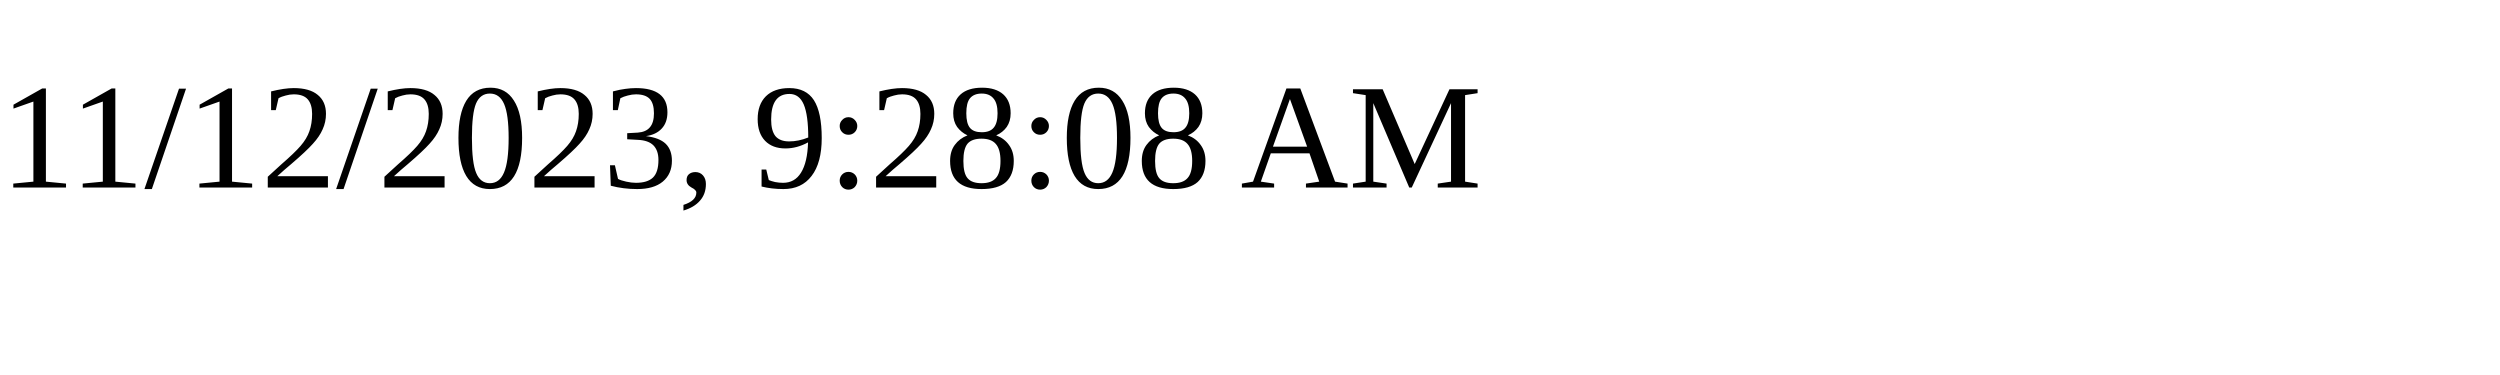
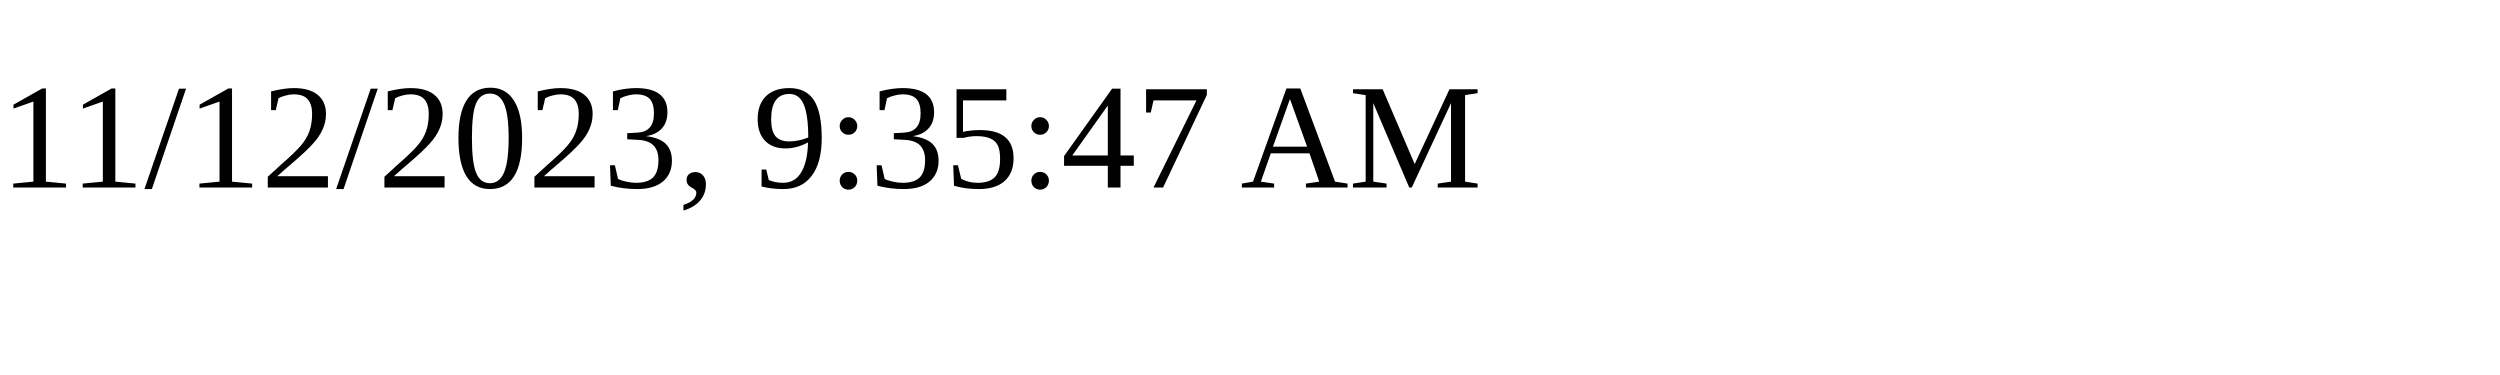
<svg xmlns="http://www.w3.org/2000/svg" height="30" width="200">
-   <text x="0" y="15">11/12/2023, 9:28:08 AM</text>
+   <text x="0" y="15">11/12/2023, 9:35:47 AM</text>
</svg>
